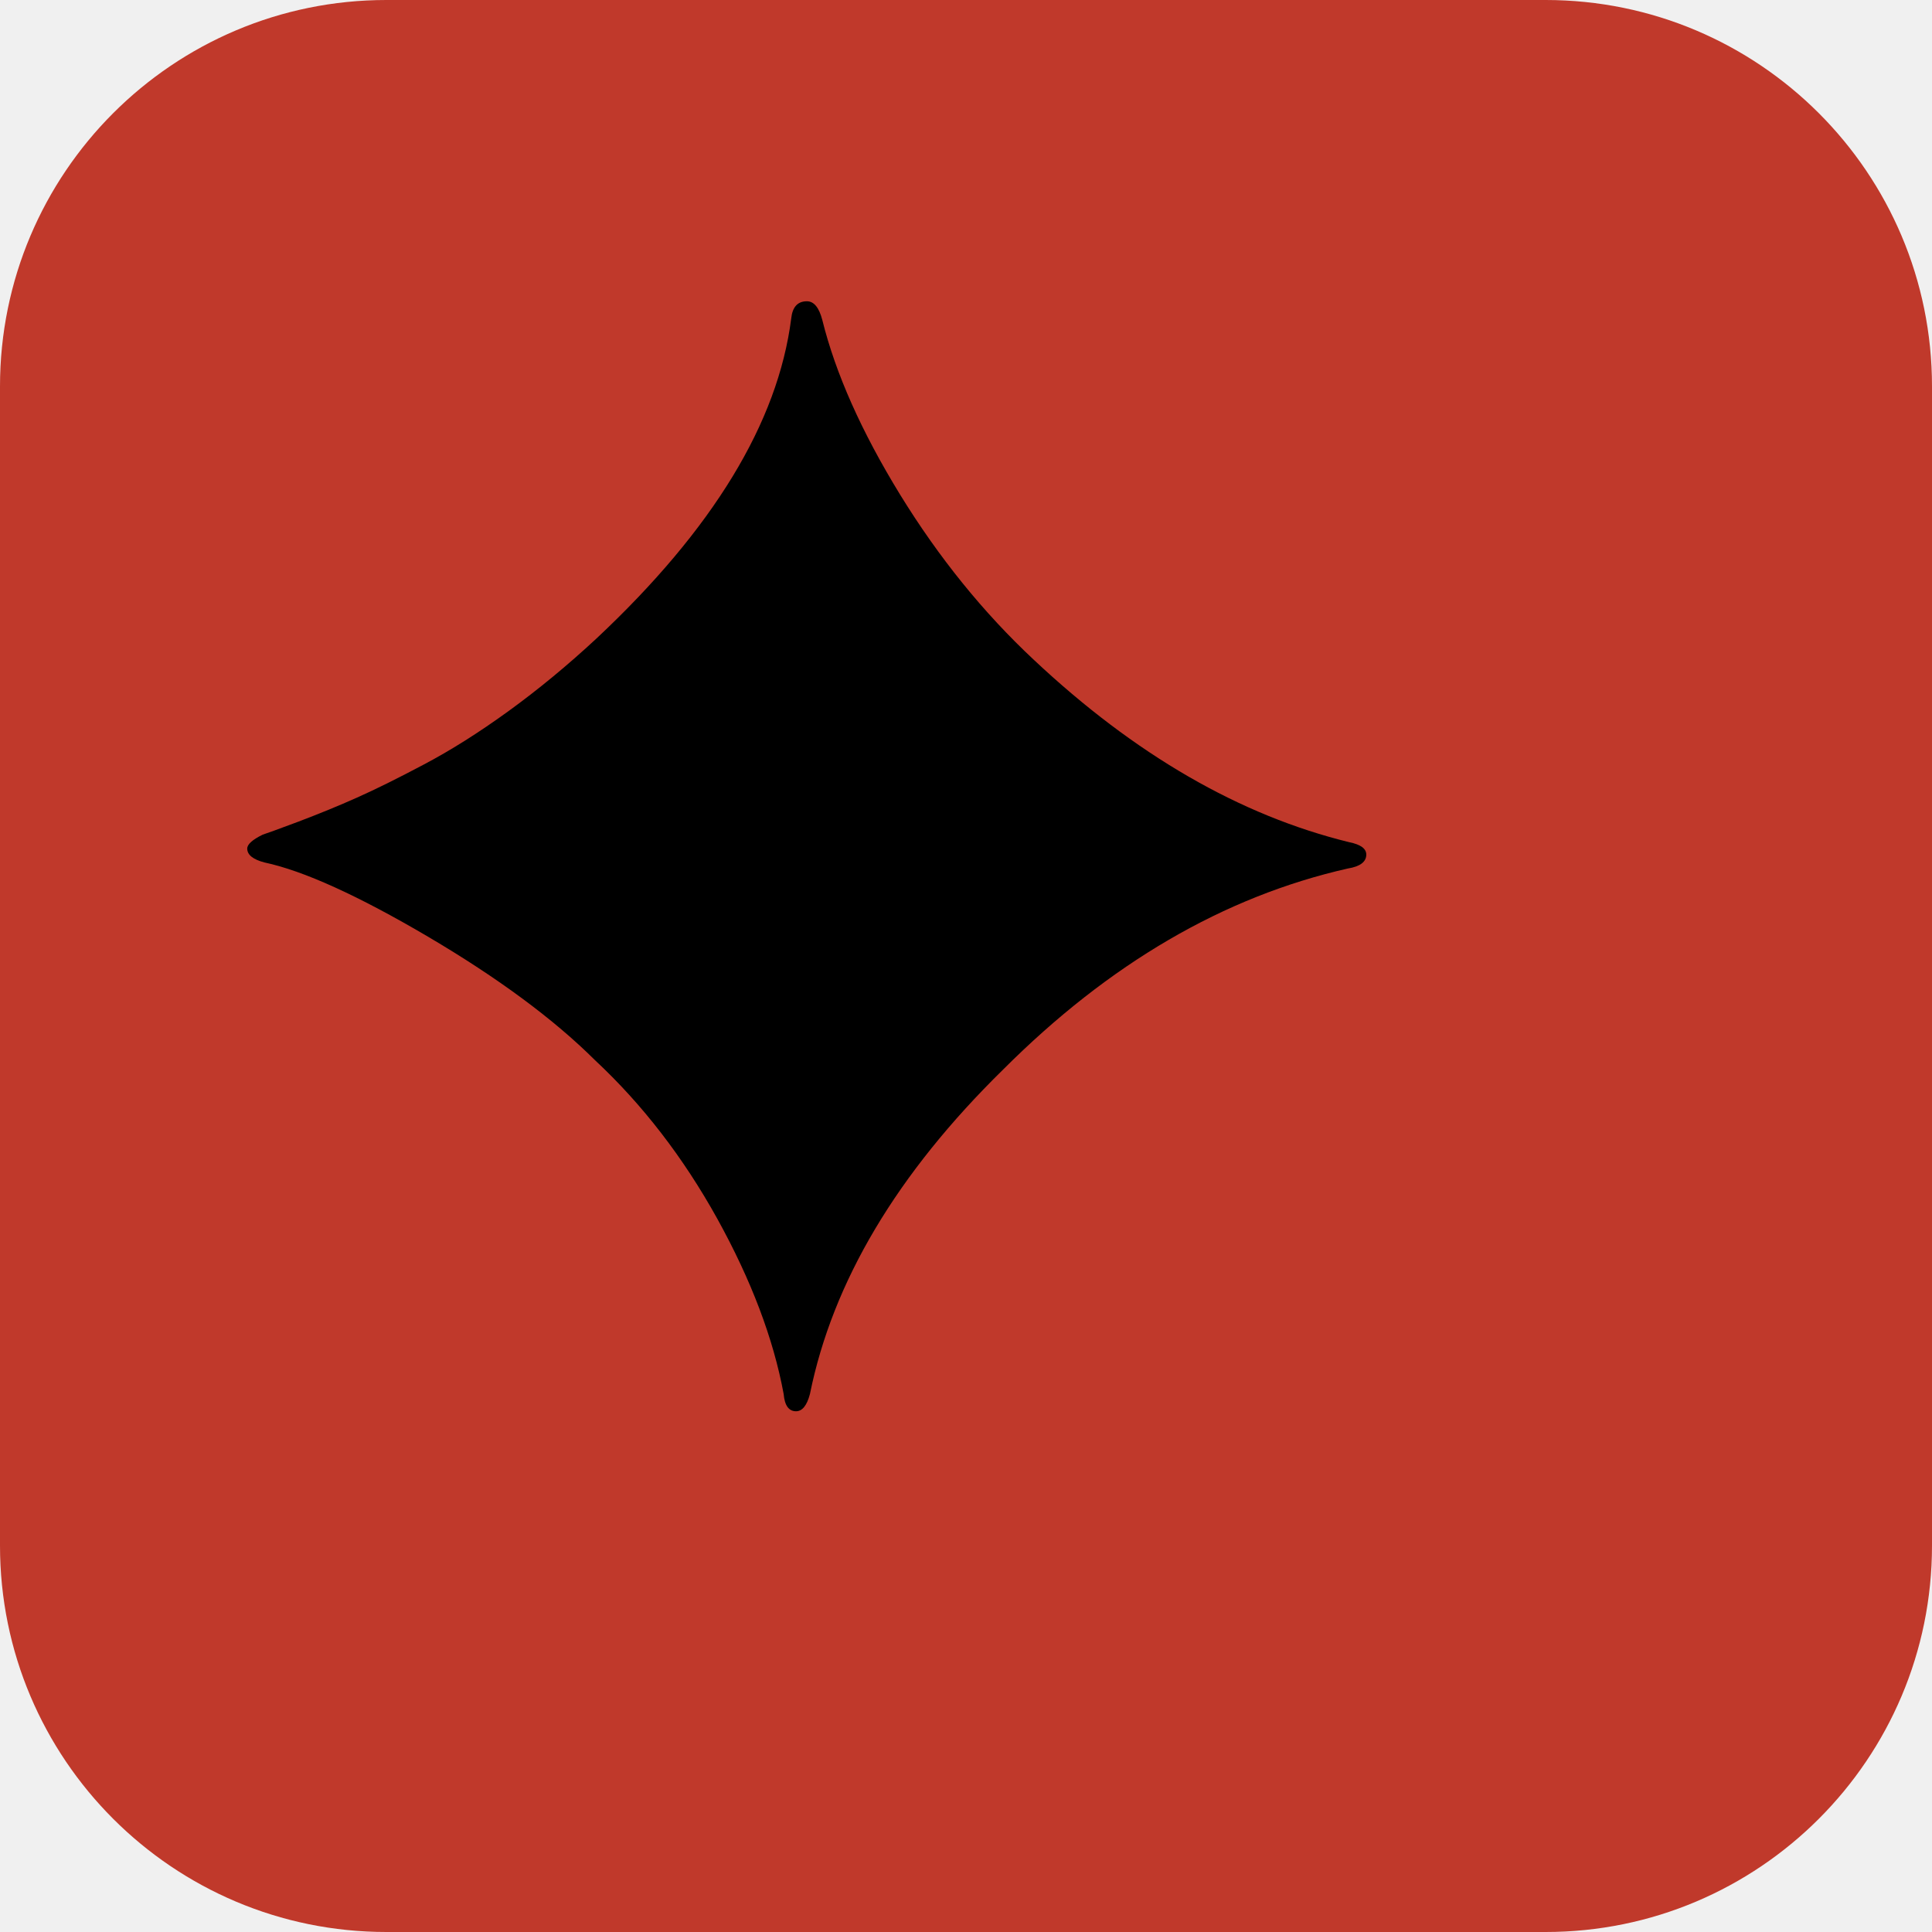
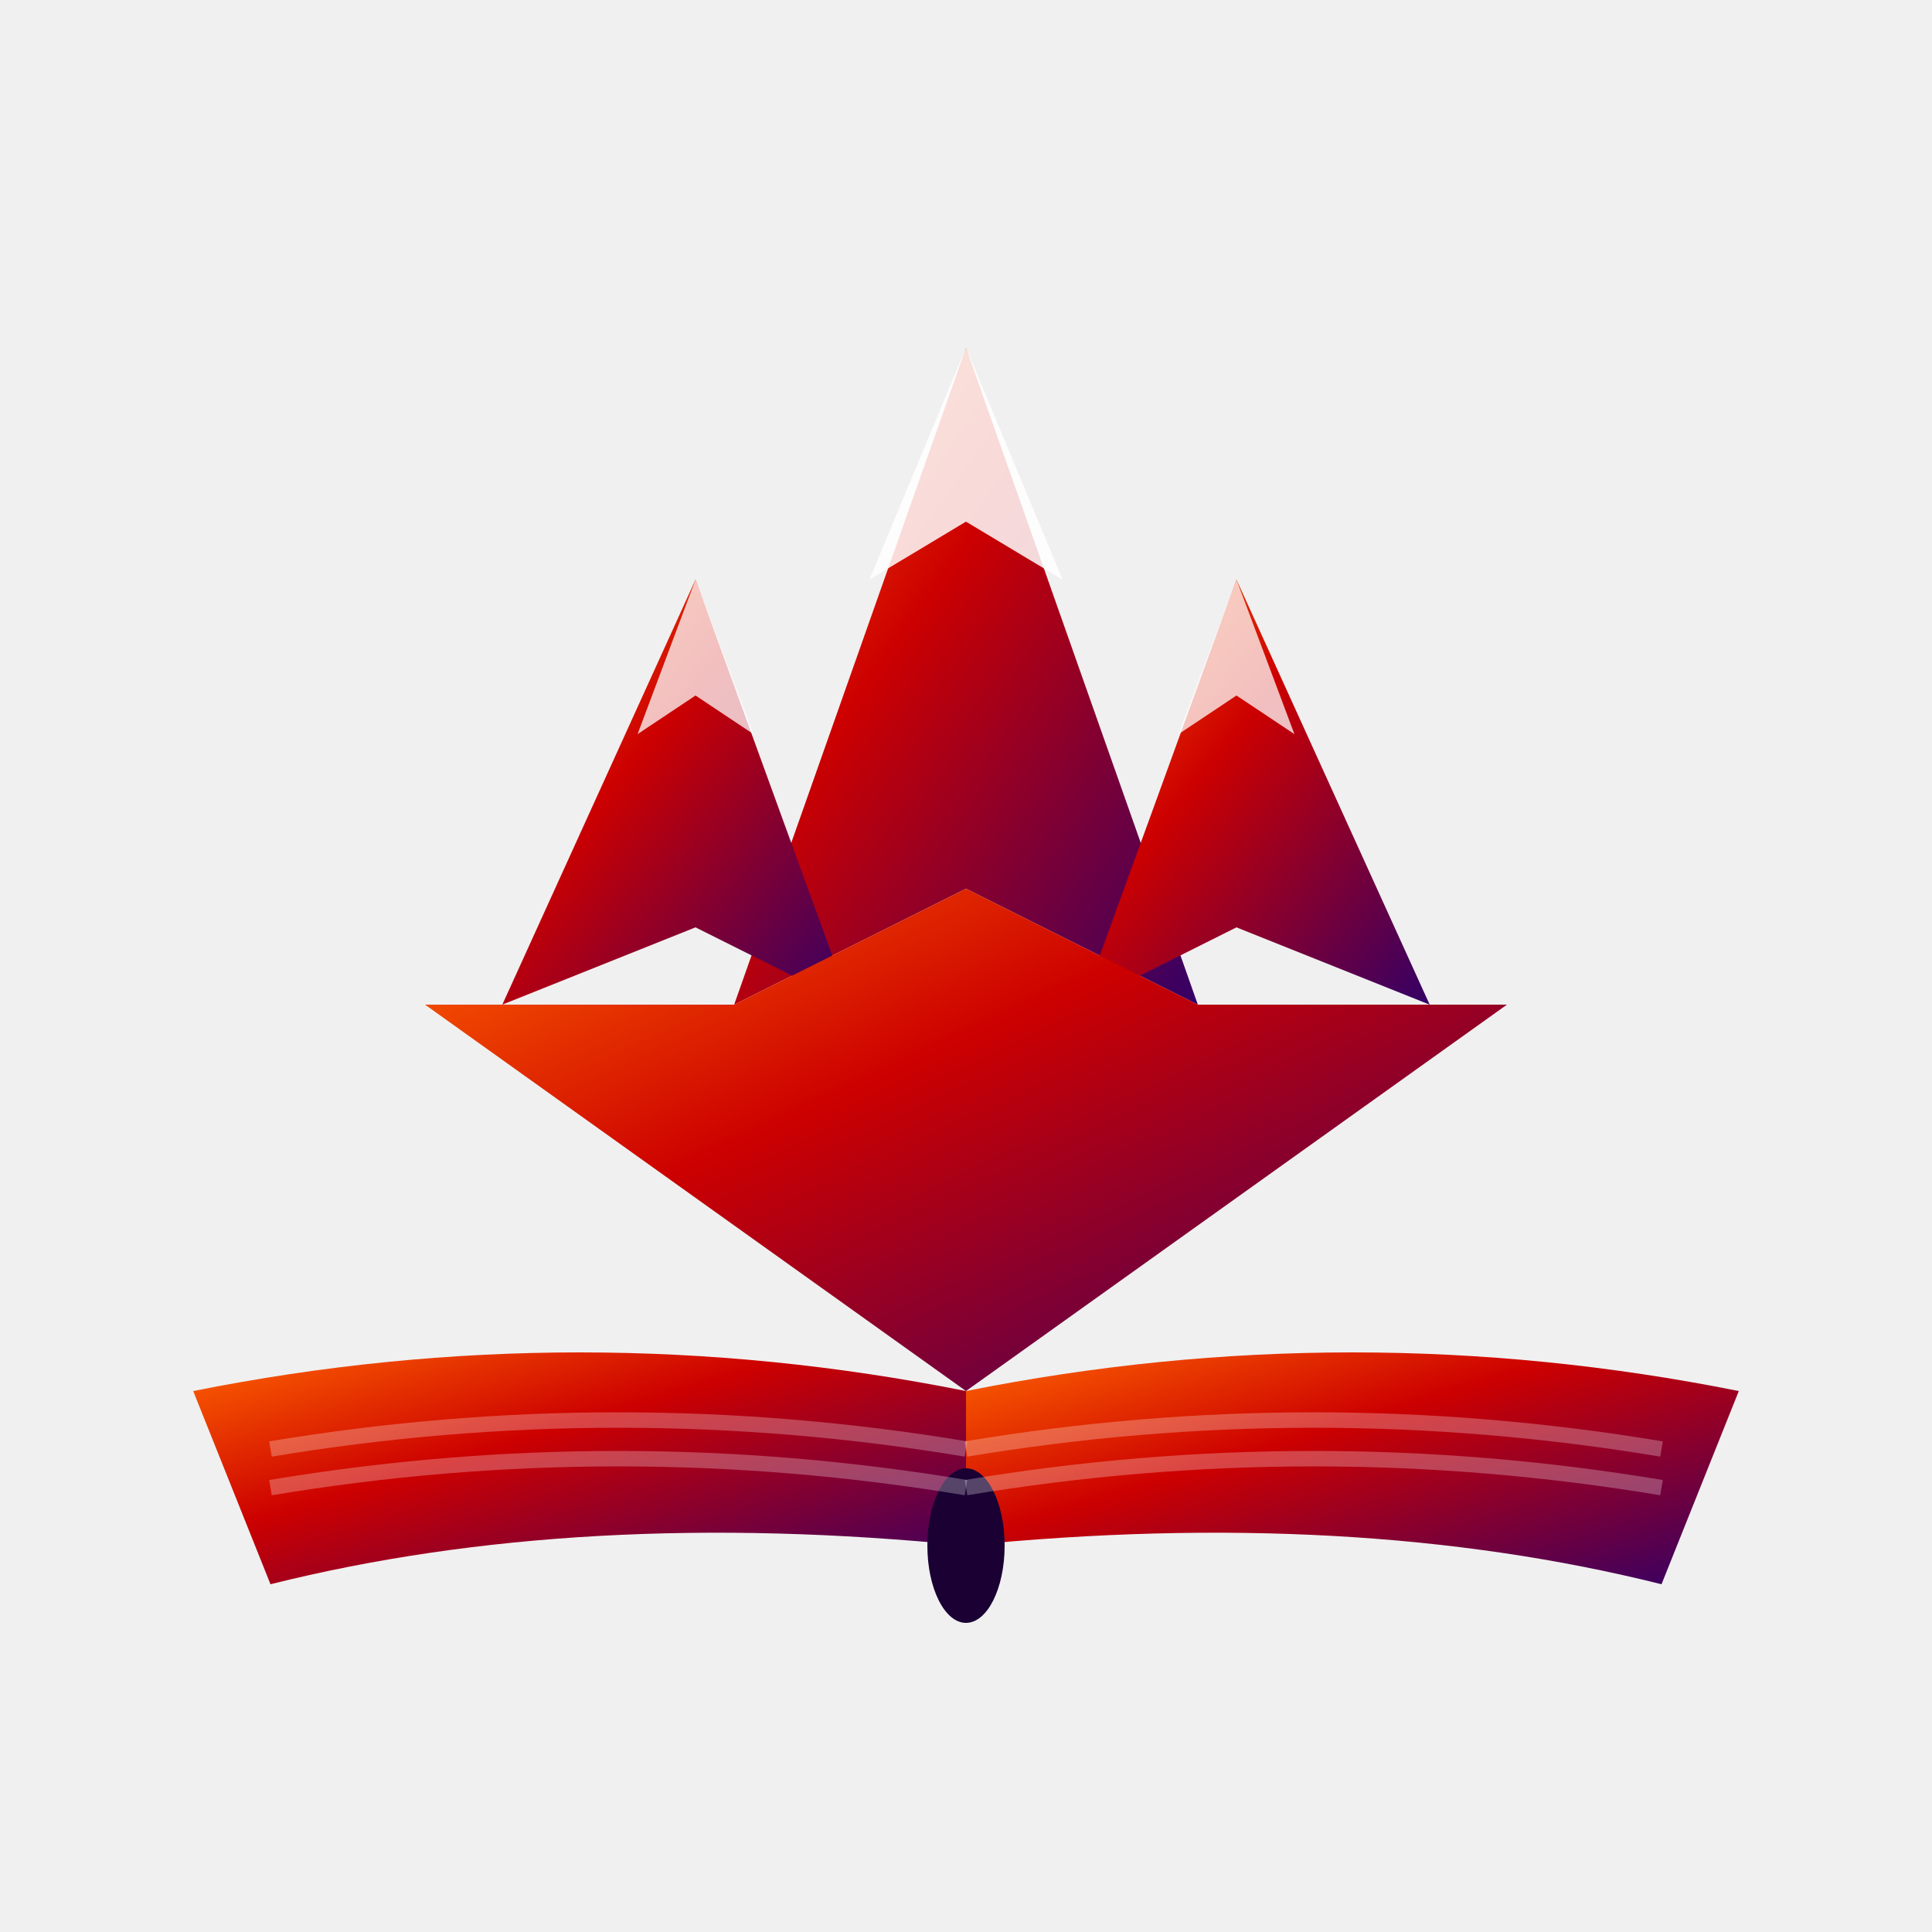
<svg xmlns="http://www.w3.org/2000/svg" viewBox="0 0 100 100">
-   <rect width="100" height="100" rx="20" fill="#c0392b" />
-   <text y=".9em" font-size="80" x="10">✦</text>
+   <defs>
+     <linearGradient id="grad" x1="0%" y1="0%" x2="100%" y2="100%">
+       <stop offset="0%" style="stop-color:#ff6600" />
+       <stop offset="40%" style="stop-color:#cc0000" />
+       <stop offset="100%" style="stop-color:#330066" />
+     </linearGradient>
+   </defs>
+   <path d="M50 72 Q30 68 10 72 L14 82 Q30 78 50 80 Z" fill="url(#grad)" />
+   <path d="M50 72 Q70 68 90 72 L86 82 Q70 78 50 80 Z" fill="url(#grad)" />
+   <ellipse cx="50" cy="80" rx="2" ry="4" fill="#1a0033" />
+   <path d="M50 75 Q32 72 14 75" stroke="#ffffff44" stroke-width="0.8" fill="none" />
+   <path d="M50 77 Q32 74 14 77" stroke="#ffffff44" stroke-width="0.8" fill="none" />
+   <path d="M50 75 Q68 72 86 75" stroke="#ffffff44" stroke-width="0.8" fill="none" />
+   <path d="M50 77 Q68 74 86 77" stroke="#ffffff44" stroke-width="0.8" fill="none" />
+   <path d="M50 18 L38 52 L50 46 L62 52 Z" fill="url(#grad)" />
+   <path d="M36 30 L26 52 L36 48 L44 52 Z" fill="url(#grad)" />
+   <path d="M64 30 L56 52 L64 48 L74 52 Z" fill="url(#grad)" />
+   <path d="M50 18 L45 30 L50 27 L55 30 Z" fill="white" opacity="0.85" />
+   <path d="M36 30 L33 38 L36 36 L39 38 Z" fill="white" opacity="0.75" />
+   <path d="M64 30 L61 38 L64 36 L67 38 Z" fill="white" opacity="0.75" />
+   <path d="M22 52 L50 72 L78 52 L62 52 L50 46 L38 52 Z" fill="url(#grad)" />
</svg>
